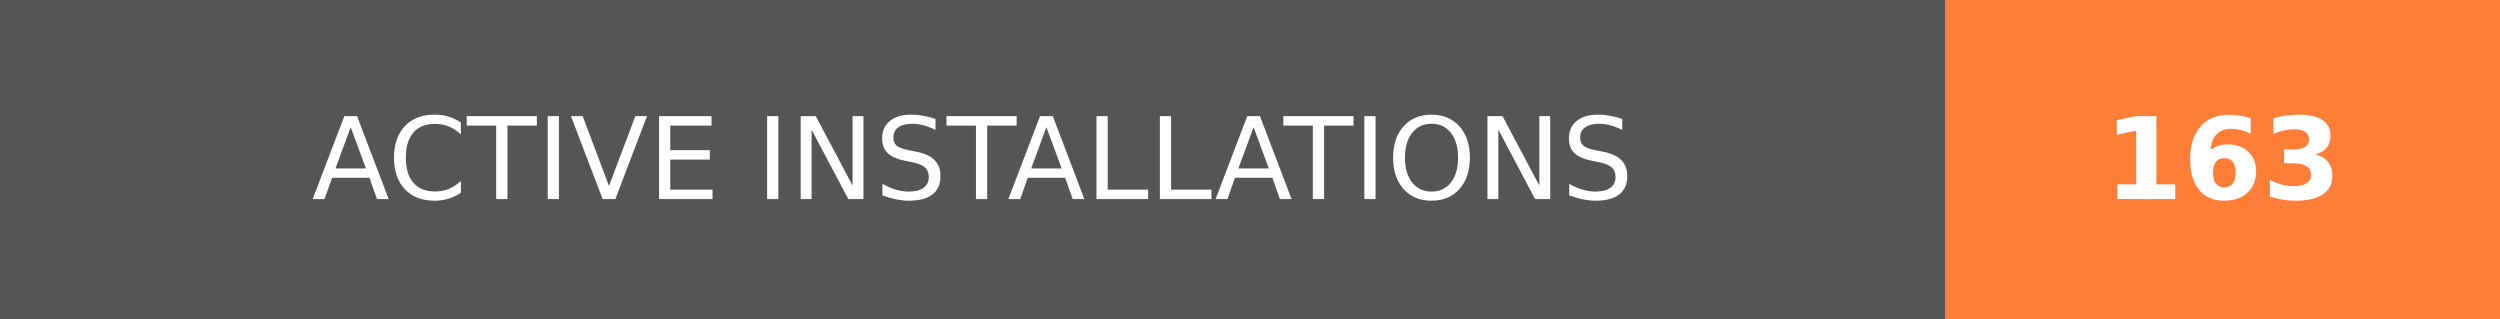
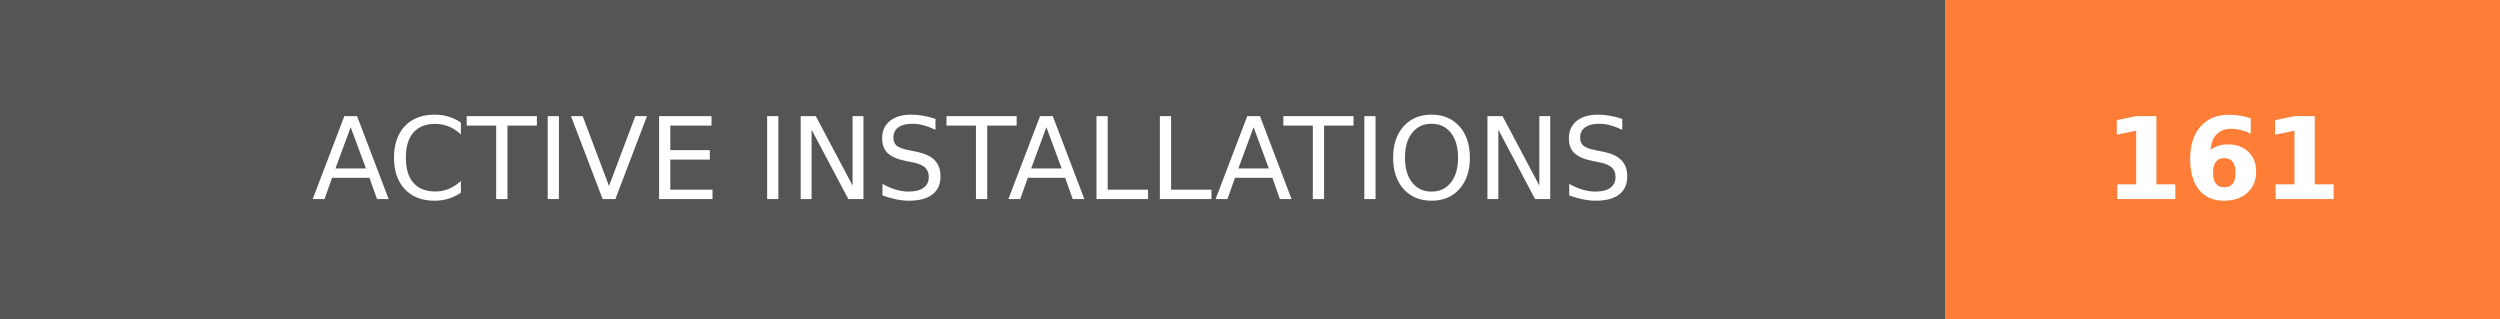
- <svg xmlns="http://www.w3.org/2000/svg" width="219.75" height="28" role="img" aria-label="ACTIVE INSTALLATIONS: 163">
+ <svg xmlns="http://www.w3.org/2000/svg" width="219.75" height="28" role="img" aria-label="ACTIVE INSTALLATIONS: 161">
  <g shape-rendering="crispEdges">
    <rect width="171" height="28" fill="#555" />
    <rect x="171" width="48.75" height="28" fill="#fe7d37" />
  </g>
  <g fill="#fff" text-anchor="middle" font-family="Verdana,Geneva,DejaVu Sans,sans-serif" text-rendering="geometricPrecision" font-size="100">
    <text transform="scale(.1)" x="855" y="175" textLength="1470" fill="#fff">ACTIVE INSTALLATIONS</text>
-     <text transform="scale(.1)" x="1953.75" y="175" textLength="247.5" fill="#fff" font-weight="bold">163</text>
+     <text transform="scale(.1)" x="1953.75" y="175" textLength="247.5" fill="#fff" font-weight="bold">161</text>
  </g>
</svg>
